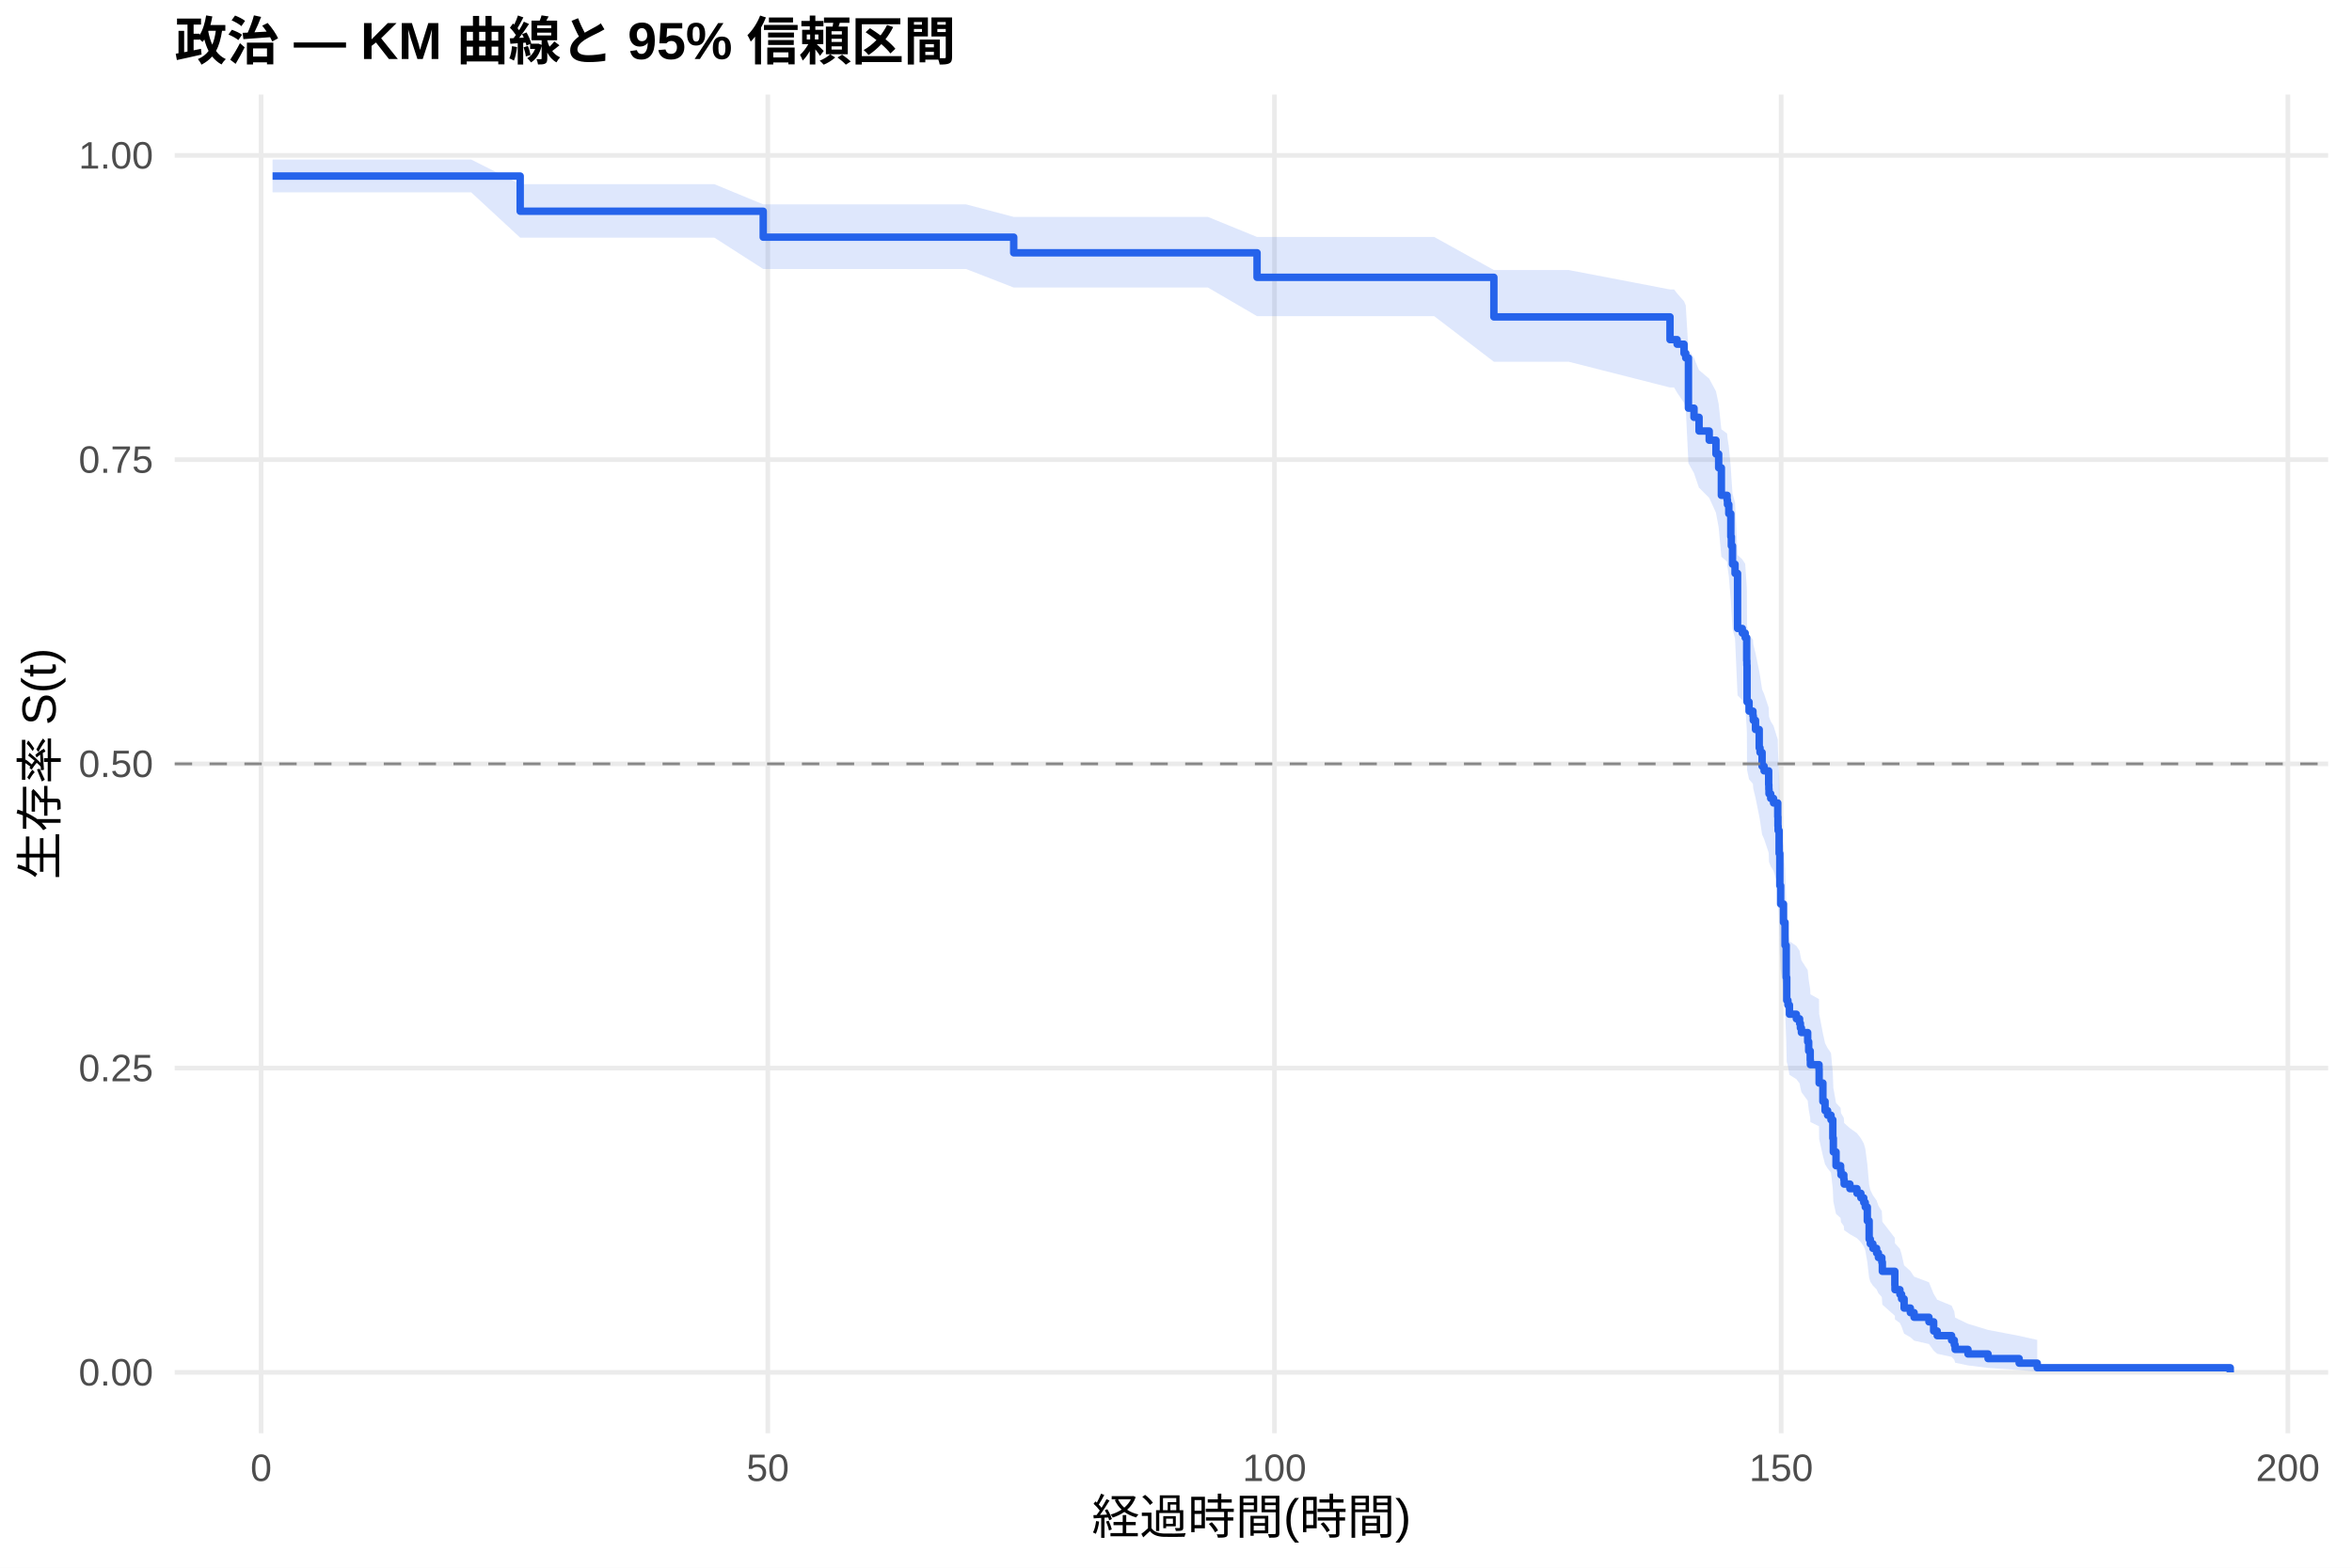
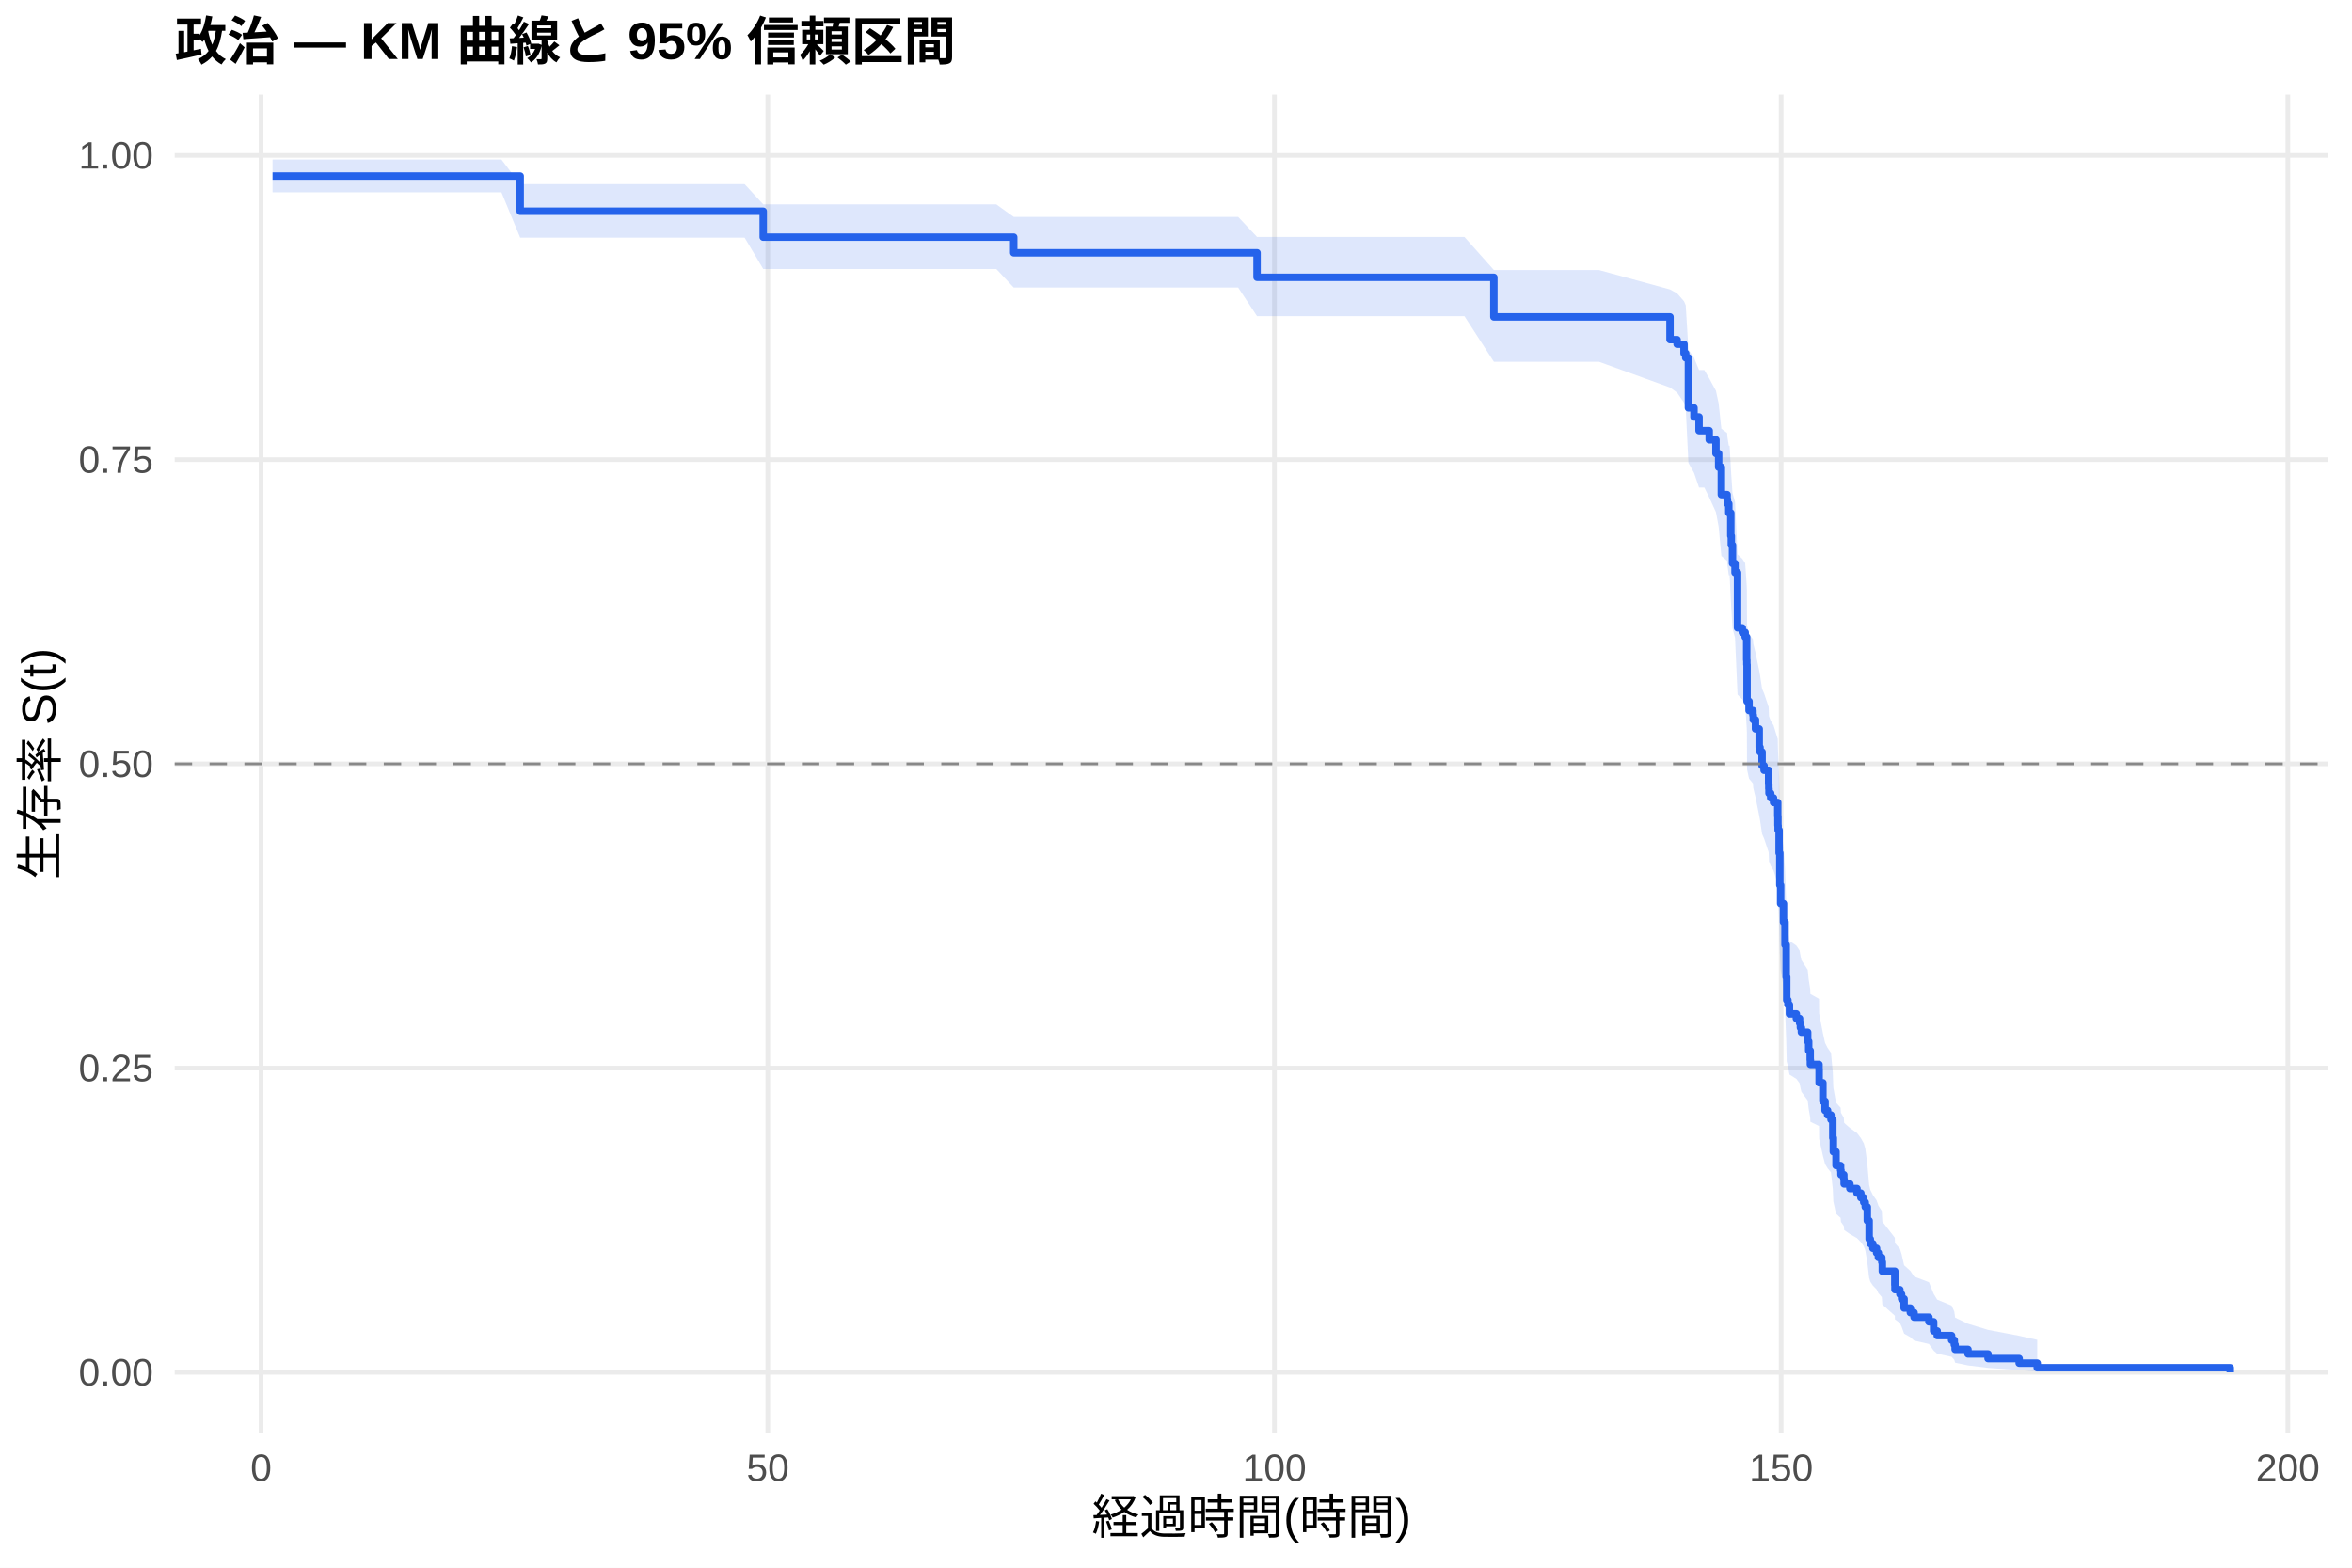
<svg xmlns="http://www.w3.org/2000/svg" width="540.00pt" height="360.00pt" viewBox="0 0 540.00 360.00">
  <g class="svglite">
    <defs>
      <style type="text/css">
    .svglite line, .svglite polyline, .svglite polygon, .svglite path, .svglite rect, .svglite circle {
      fill: none;
      stroke: #000000;
      stroke-linecap: round;
      stroke-linejoin: round;
      stroke-miterlimit: 10.00;
    }
    .svglite text {
      white-space: pre;
    }
    .svglite g.glyphgroup path {
      fill: inherit;
      stroke: none;
    }
  </style>
    </defs>
    <rect width="100%" height="100%" style="stroke: none; fill: #FFFFFF;" />
    <defs>
      <clipPath id="cpMC4wMHw1NDAuMDB8MC4wMHwzNjAuMDA=">
        <rect x="0.00" y="0.00" width="540.00" height="360.00" />
      </clipPath>
    </defs>
    <g clip-path="url(#cpMC4wMHw1NDAuMDB8MC4wMHwzNjAuMDA=)">
      <rect x="0" y="0.00" width="540.00" height="360.00" style="stroke-width: 1.07; stroke: none; fill: #FFFFFF;" />
    </g>
    <defs>
      <clipPath id="cpNDAuMTF8NTM0LjUyfDIxLjcxfDMyOS4xMg==">
        <rect x="40.11" y="21.71" width="494.41" height="307.41" />
      </clipPath>
    </defs>
    <g clip-path="url(#cpNDAuMTF8NTM0LjUyfDIxLjcxfDMyOS4xMg==)">
      <polyline points="40.11,315.14 534.52,315.14 " style="stroke-width: 1.07; stroke: #EBEBEB; stroke-linecap: butt;" />
      <polyline points="40.11,245.28 534.52,245.28 " style="stroke-width: 1.07; stroke: #EBEBEB; stroke-linecap: butt;" />
      <polyline points="40.11,175.41 534.52,175.41 " style="stroke-width: 1.07; stroke: #EBEBEB; stroke-linecap: butt;" />
      <polyline points="40.11,105.55 534.52,105.55 " style="stroke-width: 1.07; stroke: #EBEBEB; stroke-linecap: butt;" />
      <polyline points="40.11,35.68 534.52,35.68 " style="stroke-width: 1.07; stroke: #EBEBEB; stroke-linecap: butt;" />
      <polyline points="59.95,329.12 59.95,21.71 " style="stroke-width: 1.07; stroke: #EBEBEB; stroke-linecap: butt;" />
      <polyline points="176.28,329.12 176.28,21.71 " style="stroke-width: 1.07; stroke: #EBEBEB; stroke-linecap: butt;" />
      <polyline points="292.61,329.12 292.61,21.71 " style="stroke-width: 1.07; stroke: #EBEBEB; stroke-linecap: butt;" />
      <polyline points="408.94,329.12 408.94,21.71 " style="stroke-width: 1.07; stroke: #EBEBEB; stroke-linecap: butt;" />
      <polyline points="525.27,329.12 525.27,21.71 " style="stroke-width: 1.07; stroke: #EBEBEB; stroke-linecap: butt;" />
-       <polygon points="62.58,36.64 79.92,36.64 91.39,36.64 102.17,36.64 108.18,36.64 119.43,42.30 122.38,42.30 134.48,42.30 146.85,42.30 158.17,42.30 164.02,42.30 175.23,46.93 178.37,46.93 190.35,46.93 202.68,46.93 216.06,46.93 221.80,46.93 232.74,49.81 238.51,49.81 249.80,49.81 271.90,49.81 277.33,49.81 288.61,54.42 294.39,54.42 305.75,54.42 317.70,54.42 329.29,54.42 342.98,62.01 345.69,62.01 360.16,62.01 383.42,66.47 384.35,66.47 385.05,67.37 386.64,69.19 387.03,70.11 387.65,80.32 388.93,82.20 390.09,85.05 390.17,85.05 392.42,86.96 393.97,89.84 394.59,92.74 395.21,98.57 396.53,99.55 396.61,100.53 396.92,102.49 397.38,107.42 397.50,109.40 397.77,113.38 398.35,115.37 398.93,127.45 400.02,128.46 400.68,129.47 401.03,134.56 401.07,135.58 401.11,143.79 401.57,145.85 402.46,146.88 402.54,147.91 403.05,149.98 403.90,154.13 404.09,155.17 404.56,158.30 405.02,159.34 406.07,162.48 406.11,163.53 406.15,164.58 406.54,165.63 407.19,166.68 408.16,169.83 408.20,171.95 408.24,173.00 408.47,178.30 408.63,185.76 408.82,190.05 409.48,194.35 409.83,199.75 410.10,207.36 410.22,212.83 410.49,213.93 410.84,216.13 412.43,217.23 413.17,218.34 413.36,219.44 413.59,220.54 415.03,222.76 415.26,224.98 415.61,227.21 415.65,228.32 417.63,229.44 417.66,232.79 418.52,237.29 419.02,239.55 419.60,240.68 420.38,241.82 420.80,246.37 420.92,249.81 421.54,253.26 422.59,254.41 422.67,255.57 423.33,256.73 423.40,257.89 424.72,259.06 426.35,260.23 427.24,261.40 427.90,262.57 428.25,263.74 428.72,267.29 429.14,272.05 429.41,273.25 430.00,274.46 430.85,275.67 431.27,276.88 432.05,278.10 432.17,280.55 435.04,284.26 435.07,285.51 436.20,286.76 436.59,288.02 437.17,290.57 438.60,291.86 439.46,293.16 442.87,294.46 443.95,297.11 444.77,298.46 448.07,299.82 448.69,301.19 448.88,302.58 451.83,303.99 456.44,305.40 463.58,306.76 467.73,307.69 467.73,314.99 463.58,314.61 456.44,314.12 451.83,313.55 448.88,312.93 448.69,312.27 448.07,311.59 444.77,310.88 443.95,310.15 442.87,308.64 439.46,307.86 438.60,307.07 437.17,306.27 436.59,304.65 436.20,303.82 435.07,302.99 435.04,302.15 432.17,299.59 432.05,297.86 431.27,296.98 430.85,296.10 430.00,295.22 429.41,294.33 429.14,293.44 428.72,289.84 428.25,287.11 427.90,286.19 427.24,285.27 426.35,284.35 424.72,283.42 423.40,282.49 423.33,281.56 422.67,280.63 422.59,279.70 421.54,278.76 420.92,275.93 420.80,273.09 420.38,269.27 419.60,268.31 419.02,267.35 418.52,265.43 417.66,261.55 417.63,258.63 415.65,257.66 415.61,256.68 415.26,254.72 415.03,252.75 413.59,250.78 413.36,249.79 413.17,248.80 412.43,247.81 410.84,246.82 410.49,244.83 410.22,243.84 410.10,238.84 409.83,231.80 409.48,226.74 408.82,222.67 408.63,218.58 408.47,211.39 408.24,206.22 408.20,205.19 408.16,203.11 407.19,199.99 406.54,198.95 406.15,197.91 406.11,196.86 406.07,195.82 405.02,192.67 404.56,191.62 404.09,188.47 403.90,187.42 403.05,183.20 402.54,181.08 402.46,180.02 401.57,178.96 401.11,176.83 401.07,168.29 401.03,167.22 400.68,161.84 400.02,160.76 398.93,159.68 398.35,146.63 397.77,144.44 397.50,140.05 397.38,137.84 396.92,132.31 396.61,130.08 396.53,128.97 395.21,127.85 394.59,121.13 393.97,117.74 392.42,114.34 390.17,112.07 390.09,112.07 388.93,108.66 387.65,106.38 387.03,93.68 386.64,92.51 385.05,90.16 384.35,88.98 383.42,88.98 360.16,83.07 345.69,83.07 342.98,83.07 329.29,72.61 317.70,72.61 305.75,72.61 294.39,72.61 288.61,72.61 277.33,66.03 271.90,66.03 249.80,66.03 238.51,66.03 232.74,66.03 221.80,61.77 216.06,61.77 202.68,61.77 190.35,61.77 178.37,61.77 175.23,61.77 164.02,54.58 158.17,54.58 146.85,54.58 134.48,54.58 122.38,54.58 119.43,54.58 108.18,44.17 102.17,44.17 91.39,44.17 79.92,44.17 62.58,44.17 " style="stroke-width: 0.00; stroke: none; stroke-linecap: butt; fill: #2563EB; fill-opacity: 0.15;" />
-       <polyline points="62.58,36.64 79.92,36.64 91.39,36.64 102.17,36.64 108.18,36.64 119.43,42.30 122.38,42.30 134.48,42.30 146.85,42.30 158.17,42.30 164.02,42.30 175.23,46.93 178.37,46.93 190.35,46.93 202.68,46.93 216.06,46.93 221.80,46.93 232.74,49.81 238.51,49.81 249.80,49.81 271.90,49.81 277.33,49.81 288.61,54.42 294.39,54.42 305.75,54.42 317.70,54.42 329.29,54.42 342.98,62.01 345.69,62.01 360.16,62.01 383.42,66.47 384.35,66.47 385.05,67.37 386.64,69.19 387.03,70.11 387.65,80.32 388.93,82.20 390.09,85.05 390.17,85.05 392.42,86.96 393.97,89.84 394.59,92.74 395.21,98.57 396.53,99.55 396.61,100.53 396.92,102.49 397.38,107.42 397.50,109.40 397.77,113.38 398.35,115.37 398.93,127.45 400.02,128.46 400.68,129.47 401.03,134.56 401.07,135.58 401.11,143.79 401.57,145.85 402.46,146.88 402.54,147.91 403.05,149.98 403.90,154.13 404.09,155.17 404.56,158.30 405.02,159.34 406.07,162.48 406.11,163.53 406.15,164.58 406.54,165.63 407.19,166.68 408.16,169.83 408.20,171.95 408.24,173.00 408.47,178.30 408.63,185.76 408.82,190.05 409.48,194.35 409.83,199.75 410.10,207.36 410.22,212.83 410.49,213.93 410.84,216.13 412.43,217.23 413.17,218.34 413.36,219.44 413.59,220.54 415.03,222.76 415.26,224.98 415.61,227.21 415.65,228.32 417.63,229.44 417.66,232.79 418.52,237.29 419.02,239.55 419.60,240.68 420.38,241.82 420.80,246.37 420.92,249.81 421.54,253.26 422.59,254.41 422.67,255.57 423.33,256.73 423.40,257.89 424.72,259.06 426.35,260.23 427.24,261.40 427.90,262.57 428.25,263.74 428.72,267.29 429.14,272.05 429.41,273.25 430.00,274.46 430.85,275.67 431.27,276.88 432.05,278.10 432.17,280.55 435.04,284.26 435.07,285.51 436.20,286.76 436.59,288.02 437.17,290.57 438.60,291.86 439.46,293.16 442.87,294.46 443.95,297.11 444.77,298.46 448.07,299.82 448.69,301.19 448.88,302.58 451.83,303.99 456.44,305.40 463.58,306.76 467.73,307.69 " style="stroke-width: 1.07; stroke: none; stroke-linecap: butt;" />
-       <polyline points="467.73,314.99 463.58,314.61 456.44,314.12 451.83,313.55 448.88,312.93 448.69,312.27 448.07,311.59 444.77,310.88 443.95,310.15 442.87,308.64 439.46,307.86 438.60,307.07 437.17,306.27 436.59,304.65 436.20,303.82 435.07,302.99 435.04,302.15 432.17,299.59 432.05,297.86 431.27,296.98 430.85,296.10 430.00,295.22 429.41,294.33 429.14,293.44 428.72,289.84 428.25,287.11 427.90,286.19 427.24,285.27 426.35,284.35 424.72,283.42 423.40,282.49 423.33,281.56 422.67,280.63 422.59,279.70 421.54,278.76 420.92,275.93 420.80,273.09 420.38,269.27 419.60,268.31 419.02,267.35 418.52,265.43 417.66,261.55 417.63,258.63 415.65,257.66 415.61,256.68 415.26,254.72 415.03,252.75 413.59,250.78 413.36,249.79 413.17,248.80 412.43,247.81 410.84,246.82 410.49,244.83 410.22,243.84 410.10,238.84 409.83,231.80 409.48,226.74 408.82,222.67 408.63,218.58 408.47,211.39 408.24,206.22 408.20,205.19 408.16,203.11 407.19,199.99 406.54,198.95 406.15,197.91 406.11,196.86 406.07,195.82 405.02,192.67 404.56,191.62 404.09,188.47 403.90,187.42 403.05,183.20 402.54,181.08 402.46,180.02 401.57,178.96 401.11,176.83 401.07,168.29 401.03,167.22 400.68,161.84 400.02,160.76 398.93,159.68 398.35,146.63 397.77,144.44 397.50,140.05 397.38,137.84 396.92,132.31 396.61,130.08 396.53,128.97 395.21,127.85 394.59,121.13 393.97,117.74 392.42,114.34 390.17,112.07 390.09,112.07 388.93,108.66 387.65,106.38 387.03,93.68 386.64,92.51 385.05,90.16 384.35,88.98 383.42,88.98 360.16,83.07 345.69,83.07 342.98,83.07 329.29,72.61 317.70,72.61 305.75,72.61 294.39,72.61 288.61,72.61 277.33,66.03 271.90,66.03 249.80,66.03 238.51,66.03 232.74,66.03 221.80,61.77 216.06,61.77 202.68,61.77 190.35,61.77 178.37,61.77 175.23,61.77 164.02,54.58 158.17,54.58 146.85,54.58 134.48,54.58 122.38,54.58 119.43,54.58 108.18,44.17 102.17,44.17 91.39,44.17 79.92,44.17 62.58,44.17 " style="stroke-width: 1.07; stroke: none; stroke-linecap: butt;" />
-       <polyline points="62.58,40.43 79.92,40.43 79.92,40.43 91.39,40.43 91.39,40.43 102.17,40.43 102.17,40.43 108.18,40.43 108.18,40.43 119.43,40.43 119.43,48.51 122.38,48.51 122.38,48.51 134.48,48.51 134.48,48.51 146.85,48.51 146.85,48.51 158.17,48.51 158.17,48.51 164.02,48.51 164.02,48.51 175.23,48.51 175.23,54.46 178.37,54.46 178.37,54.46 190.35,54.46 190.35,54.46 202.68,54.46 202.68,54.46 216.06,54.46 216.06,54.46 221.80,54.46 221.80,54.46 232.74,54.46 232.74,58.05 238.51,58.05 238.51,58.05 249.80,58.05 249.80,58.05 271.90,58.05 271.90,58.05 277.33,58.05 277.33,58.05 288.61,58.05 288.61,63.68 294.39,63.68 294.39,63.68 305.75,63.68 305.75,63.68 317.70,63.68 317.70,63.68 329.29,63.68 329.29,63.68 342.98,63.68 342.98,72.77 345.69,72.77 345.69,72.77 360.16,72.77 360.16,72.77 383.42,72.77 383.42,77.99 384.35,77.99 384.35,77.99 385.05,77.99 385.05,79.04 386.64,79.04 386.64,81.14 387.03,81.14 387.03,82.19 387.65,82.19 387.65,93.73 388.93,93.73 388.93,95.83 390.09,95.83 390.09,98.98 390.17,98.98 390.17,98.98 392.42,98.98 392.42,101.09 393.97,101.09 393.97,104.25 394.59,104.25 394.59,107.42 395.21,107.42 395.21,113.74 396.53,113.74 396.53,114.80 396.61,114.80 396.61,115.85 396.92,115.85 396.92,117.96 397.38,117.96 397.38,123.23 397.50,123.23 397.50,125.34 397.77,125.34 397.77,129.56 398.35,129.56 398.35,131.67 398.93,131.67 398.93,144.32 400.02,144.32 400.02,145.38 400.68,145.38 400.68,146.43 401.03,146.43 401.03,151.70 401.07,151.70 401.07,152.76 401.11,152.76 401.11,161.19 401.57,161.19 401.57,163.30 402.46,163.30 402.46,164.36 402.54,164.36 402.54,165.41 403.05,165.41 403.05,167.52 403.90,167.52 403.90,171.74 404.09,171.74 404.09,172.79 404.56,172.79 404.56,175.95 405.02,175.95 405.02,177.01 406.07,177.01 406.07,180.17 406.11,180.17 406.11,181.23 406.15,181.23 406.15,182.28 406.54,182.28 406.54,183.34 407.19,183.34 407.19,184.39 408.16,184.39 408.16,187.55 408.20,187.55 408.20,189.66 408.24,189.66 408.24,190.72 408.47,190.72 408.47,195.99 408.63,195.99 408.63,203.37 408.82,203.37 408.82,207.59 409.48,207.59 409.48,211.81 409.83,211.81 409.83,217.08 410.10,217.08 410.10,224.46 410.22,224.46 410.22,229.73 410.49,229.73 410.49,230.79 410.84,230.79 410.84,232.90 412.43,232.90 412.43,233.95 413.17,233.95 413.17,235.00 413.36,235.00 413.36,236.06 413.59,236.06 413.59,237.11 415.03,237.11 415.03,239.22 415.26,239.22 415.26,241.33 415.61,241.33 415.61,243.44 415.65,243.44 415.65,244.49 417.63,244.49 417.63,245.55 417.66,245.55 417.66,248.71 418.52,248.71 418.52,252.93 419.02,252.93 419.02,255.04 419.60,255.04 419.60,256.09 420.38,256.09 420.38,257.15 420.80,257.15 420.80,261.37 420.92,261.37 420.92,264.53 421.54,264.53 421.54,267.69 422.59,267.69 422.59,268.75 422.67,268.75 422.67,269.80 423.33,269.80 423.33,270.86 423.40,270.86 423.40,271.91 424.72,271.91 424.72,272.96 426.35,272.96 426.35,274.02 427.24,274.02 427.24,275.07 427.90,275.07 427.90,276.13 428.25,276.13 428.25,277.18 428.72,277.18 428.72,280.35 429.14,280.35 429.14,284.56 429.41,284.56 429.41,285.62 430.00,285.62 430.00,286.67 430.85,286.67 430.85,287.73 431.27,287.73 431.27,288.78 432.05,288.78 432.05,289.84 432.17,289.84 432.17,291.94 435.04,291.94 435.04,295.11 435.07,295.11 435.07,296.16 436.20,296.16 436.20,297.22 436.59,297.22 436.59,298.27 437.17,298.27 437.17,300.38 438.60,300.38 438.60,301.43 439.46,301.43 439.46,302.49 442.87,302.49 442.87,303.54 443.95,303.54 443.95,305.65 444.77,305.65 444.77,306.71 448.07,306.71 448.07,307.76 448.69,307.76 448.69,308.82 448.88,308.82 448.88,309.87 451.83,309.87 451.83,310.92 456.44,310.92 456.44,311.98 463.58,311.98 463.58,313.03 467.73,313.03 467.73,314.09 512.05,314.09 512.05,315.14 " style="stroke-width: 1.71; stroke: #2563EB; stroke-linecap: butt;" />
+       <polygon points="62.58,36.64 86.86,36.64 98.34,36.64 109.12,36.64 115.13,36.64 119.43,42.30 129.32,42.30 141.42,42.30 153.79,42.30 165.11,42.30 170.96,42.30 175.23,46.93 185.31,46.93 197.29,46.93 209.63,46.93 223.00,46.93 228.74,46.93 232.74,49.81 245.46,49.81 256.74,49.81 278.84,49.81 284.27,49.81 288.61,54.42 301.33,54.42 312.69,54.42 324.64,54.42 336.23,54.42 342.98,62.01 352.63,62.01 367.10,62.01 383.42,66.47 385.05,67.37 386.64,69.18 387.03,70.09 387.65,80.27 388.93,82.14 390.09,84.98 391.30,84.98 392.42,86.88 393.97,89.75 394.59,92.63 395.21,98.44 396.53,99.42 396.61,100.39 396.92,102.35 397.11,102.35 397.38,107.28 397.50,109.26 397.77,113.24 398.35,115.23 398.93,127.31 400.02,128.32 400.68,129.34 401.03,134.43 401.07,135.45 401.11,143.66 401.57,145.72 402.46,146.75 402.54,147.79 403.05,149.86 403.90,154.01 404.09,155.05 404.56,158.18 405.02,159.22 406.07,162.36 406.11,163.41 406.15,164.46 406.54,165.51 407.19,166.56 408.16,169.72 408.20,171.84 408.24,172.89 408.47,178.20 408.63,185.66 408.82,189.95 409.48,194.26 409.83,199.66 410.10,207.28 410.22,212.75 410.49,213.85 410.84,216.05 412.43,217.15 413.17,218.26 413.36,219.36 413.59,220.47 415.03,222.68 415.26,224.91 415.61,227.13 415.65,228.25 417.63,229.37 417.66,232.73 418.52,237.23 419.02,239.49 419.60,240.62 420.38,241.76 420.80,246.31 420.92,249.75 421.54,253.21 422.59,254.36 422.67,255.52 423.33,256.68 423.40,257.85 424.72,259.01 426.35,260.18 427.24,261.35 427.90,262.52 428.25,263.70 428.72,267.24 429.14,272.02 429.41,273.22 430.00,274.42 430.85,275.63 431.27,276.85 432.05,278.07 432.17,280.52 435.04,284.23 435.07,285.48 436.20,286.74 436.59,288.00 437.17,290.55 438.60,291.84 439.46,293.14 442.87,294.44 443.95,297.10 444.77,298.44 448.07,299.80 448.69,301.18 448.88,302.57 451.83,303.98 456.44,305.39 463.58,306.75 467.73,307.68 467.73,314.99 463.58,314.61 456.44,314.11 451.83,313.55 448.88,312.93 448.69,312.27 448.07,311.58 444.77,310.87 443.95,310.14 442.87,308.63 439.46,307.85 438.60,307.06 437.17,306.26 436.59,304.64 436.20,303.81 435.07,302.98 435.04,302.13 432.17,299.57 432.05,297.84 431.27,296.96 430.85,296.08 430.00,295.20 429.41,294.31 429.14,293.42 428.72,289.82 428.25,287.08 427.90,286.16 427.24,285.24 426.35,284.32 424.72,283.39 423.40,282.46 423.33,281.53 422.67,280.60 422.59,279.66 421.54,278.72 420.92,275.90 420.80,273.05 420.38,269.23 419.60,268.27 419.02,267.31 418.52,265.38 417.66,261.50 417.63,258.58 415.65,257.60 415.61,256.62 415.26,254.66 415.03,252.69 413.59,250.72 413.36,249.73 413.17,248.74 412.43,247.75 410.84,246.75 410.49,244.76 410.22,243.77 410.10,238.77 409.83,231.72 409.48,226.65 408.82,222.58 408.63,218.49 408.47,211.29 408.24,206.11 408.20,205.08 408.16,203.00 407.19,199.87 406.54,198.83 406.15,197.78 406.11,196.74 406.07,195.69 405.02,192.55 404.56,191.50 404.09,188.34 403.90,187.29 403.05,183.06 402.54,180.94 402.46,179.88 401.57,178.81 401.11,176.69 401.07,168.13 401.03,167.06 400.68,161.67 400.02,160.59 398.93,159.51 398.35,146.45 397.77,144.26 397.50,139.85 397.38,137.65 397.11,132.10 396.92,132.10 396.61,129.89 396.53,128.78 395.21,127.67 394.59,120.97 393.97,117.61 392.42,114.22 391.30,111.96 390.09,111.96 388.93,108.57 387.65,106.30 387.03,93.66 386.64,92.49 385.05,90.16 383.42,88.98 367.10,83.07 352.63,83.07 342.98,83.07 336.23,72.61 324.64,72.61 312.69,72.61 301.33,72.61 288.61,72.61 284.27,66.03 278.84,66.03 256.74,66.03 245.46,66.03 232.74,66.03 228.74,61.77 223.00,61.77 209.63,61.77 197.29,61.77 185.31,61.77 175.23,61.77 170.96,54.58 165.11,54.58 153.79,54.58 141.42,54.58 129.32,54.58 119.43,54.58 115.13,44.17 109.12,44.17 98.34,44.17 86.86,44.17 62.58,44.17 " style="stroke-width: 0.00; stroke: none; stroke-linecap: butt; fill: #2563EB; fill-opacity: 0.15;" />
+       <polyline points="62.58,36.64 86.86,36.64 98.34,36.64 109.12,36.64 115.13,36.64 119.43,42.30 129.32,42.30 141.42,42.30 153.79,42.30 165.11,42.30 170.96,42.30 175.23,46.93 185.31,46.93 197.29,46.93 209.63,46.93 223.00,46.93 228.74,46.93 232.74,49.81 245.46,49.81 256.74,49.81 278.84,49.81 284.27,49.81 288.61,54.42 301.33,54.42 312.69,54.42 324.64,54.42 336.23,54.42 342.98,62.01 352.63,62.01 367.10,62.01 383.42,66.47 385.05,67.37 386.64,69.18 387.03,70.09 387.65,80.27 388.93,82.14 390.09,84.98 391.30,84.98 392.42,86.88 393.97,89.75 394.59,92.63 395.21,98.44 396.53,99.42 396.61,100.39 396.92,102.35 397.11,102.35 397.38,107.28 397.50,109.26 397.77,113.24 398.35,115.23 398.93,127.31 400.02,128.32 400.68,129.34 401.03,134.43 401.07,135.45 401.11,143.66 401.57,145.72 402.46,146.75 402.54,147.79 403.05,149.86 403.90,154.01 404.09,155.05 404.56,158.18 405.02,159.22 406.07,162.36 406.11,163.41 406.15,164.46 406.54,165.51 407.19,166.56 408.16,169.72 408.20,171.84 408.24,172.89 408.47,178.20 408.63,185.66 408.82,189.95 409.48,194.26 409.83,199.66 410.10,207.28 410.22,212.75 410.49,213.85 410.84,216.05 412.43,217.15 413.17,218.26 413.36,219.36 413.59,220.47 415.03,222.68 415.26,224.91 415.61,227.13 415.65,228.25 417.63,229.37 417.66,232.73 418.52,237.23 419.02,239.49 419.60,240.62 420.38,241.76 420.80,246.31 420.92,249.75 421.54,253.21 422.59,254.36 422.67,255.52 423.33,256.68 423.40,257.85 424.72,259.01 426.35,260.18 427.24,261.35 427.90,262.52 428.25,263.70 428.72,267.24 429.14,272.02 429.41,273.22 430.00,274.42 430.85,275.63 431.27,276.85 432.05,278.07 432.17,280.52 435.04,284.23 435.07,285.48 436.20,286.74 436.59,288.00 437.17,290.55 438.60,291.84 439.46,293.14 442.87,294.44 443.95,297.10 444.77,298.44 448.07,299.80 448.69,301.18 448.88,302.57 451.83,303.98 456.44,305.39 463.58,306.75 467.73,307.68 " style="stroke-width: 1.07; stroke: none; stroke-linecap: butt;" />
+       <polyline points="467.73,314.99 463.58,314.61 456.44,314.11 451.83,313.55 448.88,312.93 448.69,312.27 448.07,311.58 444.77,310.87 443.95,310.14 442.87,308.63 439.46,307.85 438.60,307.06 437.17,306.26 436.59,304.64 436.20,303.81 435.07,302.98 435.04,302.13 432.17,299.57 432.05,297.84 431.27,296.96 430.85,296.08 430.00,295.20 429.41,294.31 429.14,293.42 428.72,289.82 428.25,287.08 427.90,286.16 427.24,285.24 426.35,284.32 424.72,283.39 423.40,282.46 423.33,281.53 422.67,280.60 422.59,279.66 421.54,278.72 420.92,275.90 420.80,273.05 420.38,269.23 419.60,268.27 419.02,267.31 418.52,265.38 417.66,261.50 417.63,258.58 415.65,257.60 415.61,256.62 415.26,254.66 415.03,252.69 413.59,250.72 413.36,249.73 413.17,248.74 412.43,247.75 410.84,246.75 410.49,244.76 410.22,243.77 410.10,238.77 409.83,231.72 409.48,226.65 408.82,222.58 408.63,218.49 408.47,211.29 408.24,206.11 408.20,205.08 408.16,203.00 407.19,199.87 406.54,198.83 406.15,197.78 406.11,196.74 406.07,195.69 405.02,192.55 404.56,191.50 404.09,188.34 403.90,187.29 403.05,183.06 402.54,180.94 402.46,179.88 401.57,178.81 401.11,176.69 401.07,168.13 401.03,167.06 400.68,161.67 400.02,160.59 398.93,159.51 398.35,146.45 397.77,144.26 397.50,139.85 397.38,137.65 397.11,132.10 396.92,132.10 396.61,129.89 396.53,128.78 395.21,127.67 394.59,120.97 393.97,117.61 392.42,114.22 391.30,111.96 390.09,111.96 388.93,108.57 387.65,106.30 387.03,93.66 386.64,92.49 385.05,90.16 383.42,88.98 367.10,83.07 352.63,83.07 342.98,83.07 336.23,72.61 324.64,72.61 312.69,72.61 301.33,72.61 288.61,72.61 284.27,66.03 278.84,66.03 256.74,66.03 245.46,66.03 232.74,66.03 228.74,61.77 223.00,61.77 209.63,61.77 197.29,61.77 185.31,61.77 175.23,61.77 170.96,54.58 165.11,54.58 153.79,54.58 141.42,54.58 129.32,54.58 119.43,54.58 115.13,44.17 109.12,44.17 98.34,44.17 86.86,44.17 62.58,44.17 " style="stroke-width: 1.07; stroke: none; stroke-linecap: butt;" />
+       <polyline points="62.58,40.43 86.86,40.43 86.86,40.43 98.34,40.43 98.34,40.43 109.12,40.43 109.12,40.43 115.13,40.43 115.13,40.43 119.43,40.43 119.43,48.51 129.32,48.51 129.32,48.51 141.42,48.51 141.42,48.51 153.79,48.51 153.79,48.51 165.11,48.51 165.11,48.51 170.96,48.51 170.96,48.51 175.23,48.51 175.23,54.46 185.31,54.46 185.31,54.46 197.29,54.46 197.29,54.46 209.63,54.46 209.63,54.46 223.00,54.46 223.00,54.46 228.74,54.46 228.74,54.46 232.74,54.46 232.74,58.05 245.46,58.05 245.46,58.05 256.74,58.05 256.74,58.05 278.84,58.05 278.84,58.05 284.27,58.05 284.27,58.05 288.61,58.05 288.61,63.68 301.33,63.68 301.33,63.68 312.69,63.68 312.69,63.68 324.64,63.68 324.64,63.68 336.23,63.68 336.23,63.68 342.98,63.68 342.98,72.77 352.63,72.77 352.63,72.77 367.10,72.77 367.10,72.77 383.42,72.77 383.42,77.99 385.05,77.99 385.05,79.04 386.64,79.04 386.64,81.13 387.03,81.13 387.03,82.17 387.65,82.17 387.65,93.66 388.93,93.66 388.93,95.75 390.09,95.75 390.09,98.89 391.30,98.89 391.30,98.89 392.42,98.89 392.42,100.99 393.97,100.99 393.97,104.14 394.59,104.14 394.59,107.29 395.21,107.29 395.21,113.58 396.53,113.58 396.53,114.63 396.61,114.63 396.61,115.68 396.92,115.68 396.92,117.78 397.11,117.78 397.11,117.78 397.38,117.78 397.38,123.06 397.50,123.06 397.50,125.17 397.77,125.17 397.77,129.39 398.35,129.39 398.35,131.50 398.93,131.50 398.93,144.17 400.02,144.17 400.02,145.22 400.68,145.22 400.68,146.28 401.03,146.28 401.03,151.56 401.07,151.56 401.07,152.61 401.11,152.61 401.11,161.05 401.57,161.05 401.57,163.17 402.46,163.17 402.46,164.22 402.54,164.22 402.54,165.28 403.05,165.28 403.05,167.39 403.90,167.39 403.90,171.61 404.09,171.61 404.09,172.66 404.56,172.66 404.56,175.83 405.02,175.83 405.02,176.89 406.07,176.89 406.07,180.05 406.11,180.05 406.11,181.11 406.15,181.11 406.15,182.16 406.54,182.16 406.54,183.22 407.19,183.22 407.19,184.27 408.16,184.27 408.16,187.44 408.20,187.44 408.20,189.55 408.24,189.55 408.24,190.61 408.47,190.61 408.47,195.88 408.63,195.88 408.63,203.27 408.82,203.27 408.82,207.49 409.48,207.49 409.48,211.71 409.83,211.71 409.83,216.99 410.10,216.99 410.10,224.38 410.22,224.38 410.22,229.66 410.49,229.66 410.49,230.71 410.84,230.71 410.84,232.82 412.43,232.82 412.43,233.88 413.17,233.88 413.17,234.93 413.36,234.93 413.36,235.99 413.59,235.99 413.59,237.04 415.03,237.04 415.03,239.15 415.26,239.15 415.26,241.26 415.61,241.26 415.61,243.38 415.65,243.38 415.65,244.43 417.63,244.43 417.63,245.49 417.66,245.49 417.66,248.65 418.52,248.65 418.52,252.87 419.02,252.87 419.02,254.99 419.60,254.99 419.60,256.04 420.38,256.04 420.38,257.10 420.80,257.10 420.80,261.32 420.92,261.32 420.92,264.48 421.54,264.48 421.54,267.65 422.59,267.65 422.59,268.71 422.67,268.71 422.67,269.76 423.33,269.76 423.33,270.82 423.40,270.82 423.40,271.87 424.72,271.87 424.72,272.93 426.35,272.93 426.35,273.98 427.24,273.98 427.24,275.04 427.90,275.04 427.90,276.09 428.25,276.09 428.25,277.15 428.72,277.15 428.72,280.31 429.14,280.31 429.14,284.54 429.41,284.54 429.41,285.59 430.00,285.59 430.00,286.65 430.85,286.65 430.85,287.70 431.27,287.70 431.27,288.76 432.05,288.76 432.05,289.81 432.17,289.81 432.17,291.92 435.04,291.92 435.04,295.09 435.07,295.09 435.07,296.15 436.20,296.15 436.20,297.20 436.59,297.20 436.59,298.26 437.17,298.26 437.17,300.37 438.60,300.37 438.60,301.42 439.46,301.42 439.46,302.48 442.87,302.48 442.87,303.53 443.95,303.53 443.95,305.64 444.77,305.64 444.77,306.70 448.07,306.70 448.07,307.75 448.69,307.75 448.69,308.81 448.88,308.81 448.88,309.87 451.83,309.87 451.83,310.92 456.44,310.92 456.44,311.98 463.58,311.98 463.58,313.03 467.73,313.03 467.73,314.09 512.05,314.09 512.05,315.14 " style="stroke-width: 1.71; stroke: #2563EB; stroke-linecap: butt;" />
      <line x1="40.11" y1="175.41" x2="534.52" y2="175.41" style="stroke-width: 0.64; stroke: #888888; stroke-dasharray: 4.00,4.00; stroke-linecap: butt;" />
    </g>
    <g clip-path="url(#cpMC4wMHw1NDAuMDB8MC4wMHwzNjAuMDA=)">
      <text x="35.18" y="318.17" text-anchor="end" style="font-size: 8.80px;fill: #4D4D4D; font-family: &quot;Liberation Sans&quot;;" textLength="17.11px" lengthAdjust="spacingAndGlyphs">0.00</text>
      <text x="35.18" y="248.30" text-anchor="end" style="font-size: 8.80px;fill: #4D4D4D; font-family: &quot;Liberation Sans&quot;;" textLength="17.11px" lengthAdjust="spacingAndGlyphs">0.25</text>
      <text x="35.18" y="178.44" text-anchor="end" style="font-size: 8.80px;fill: #4D4D4D; font-family: &quot;Liberation Sans&quot;;" textLength="17.11px" lengthAdjust="spacingAndGlyphs">0.50</text>
      <text x="35.18" y="108.57" text-anchor="end" style="font-size: 8.80px;fill: #4D4D4D; font-family: &quot;Liberation Sans&quot;;" textLength="17.11px" lengthAdjust="spacingAndGlyphs">0.75</text>
      <text x="35.18" y="38.71" text-anchor="end" style="font-size: 8.80px;fill: #4D4D4D; font-family: &quot;Liberation Sans&quot;;" textLength="17.11px" lengthAdjust="spacingAndGlyphs">1.00</text>
      <text x="59.95" y="340.10" text-anchor="middle" style="font-size: 8.80px;fill: #4D4D4D; font-family: &quot;Liberation Sans&quot;;" textLength="4.89px" lengthAdjust="spacingAndGlyphs">0</text>
      <text x="176.28" y="340.10" text-anchor="middle" style="font-size: 8.80px;fill: #4D4D4D; font-family: &quot;Liberation Sans&quot;;" textLength="9.78px" lengthAdjust="spacingAndGlyphs">50</text>
      <text x="292.61" y="340.10" text-anchor="middle" style="font-size: 8.80px;fill: #4D4D4D; font-family: &quot;Liberation Sans&quot;;" textLength="14.67px" lengthAdjust="spacingAndGlyphs">100</text>
      <text x="408.94" y="340.10" text-anchor="middle" style="font-size: 8.80px;fill: #4D4D4D; font-family: &quot;Liberation Sans&quot;;" textLength="14.67px" lengthAdjust="spacingAndGlyphs">150</text>
      <text x="525.27" y="340.10" text-anchor="middle" style="font-size: 8.80px;fill: #4D4D4D; font-family: &quot;Liberation Sans&quot;;" textLength="14.67px" lengthAdjust="spacingAndGlyphs">200</text>
      <text x="287.32" y="352.24" text-anchor="middle" style="font-size: 11.00px; font-family: &quot;Liberation Sans&quot;;" textLength="73.31px" lengthAdjust="spacingAndGlyphs">経過時間(時間)</text>
      <text transform="translate(13.05,175.41) rotate(-90)" text-anchor="middle" style="font-size: 11.00px; font-family: &quot;Liberation Sans&quot;;" textLength="53.78px" lengthAdjust="spacingAndGlyphs">生存率 S(t)</text>
      <text x="40.11" y="13.74" style="font-size: 12.00px; font-weight: bold; font-family: &quot;Liberation Sans&quot;;" textLength="179.33px" lengthAdjust="spacingAndGlyphs">政治 — KM 曲線と 95% 信頼区間</text>
    </g>
  </g>
</svg>
